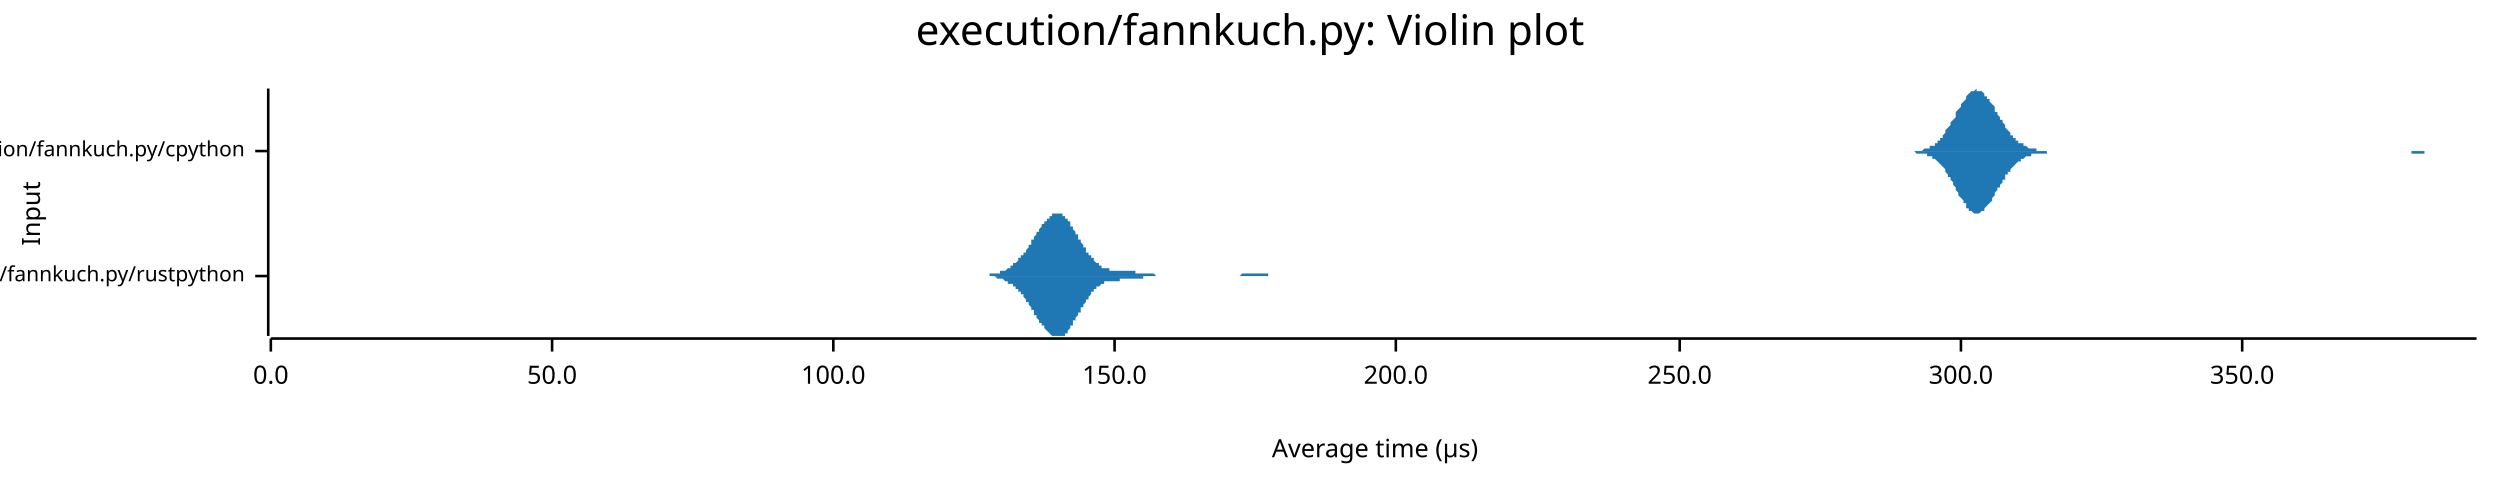
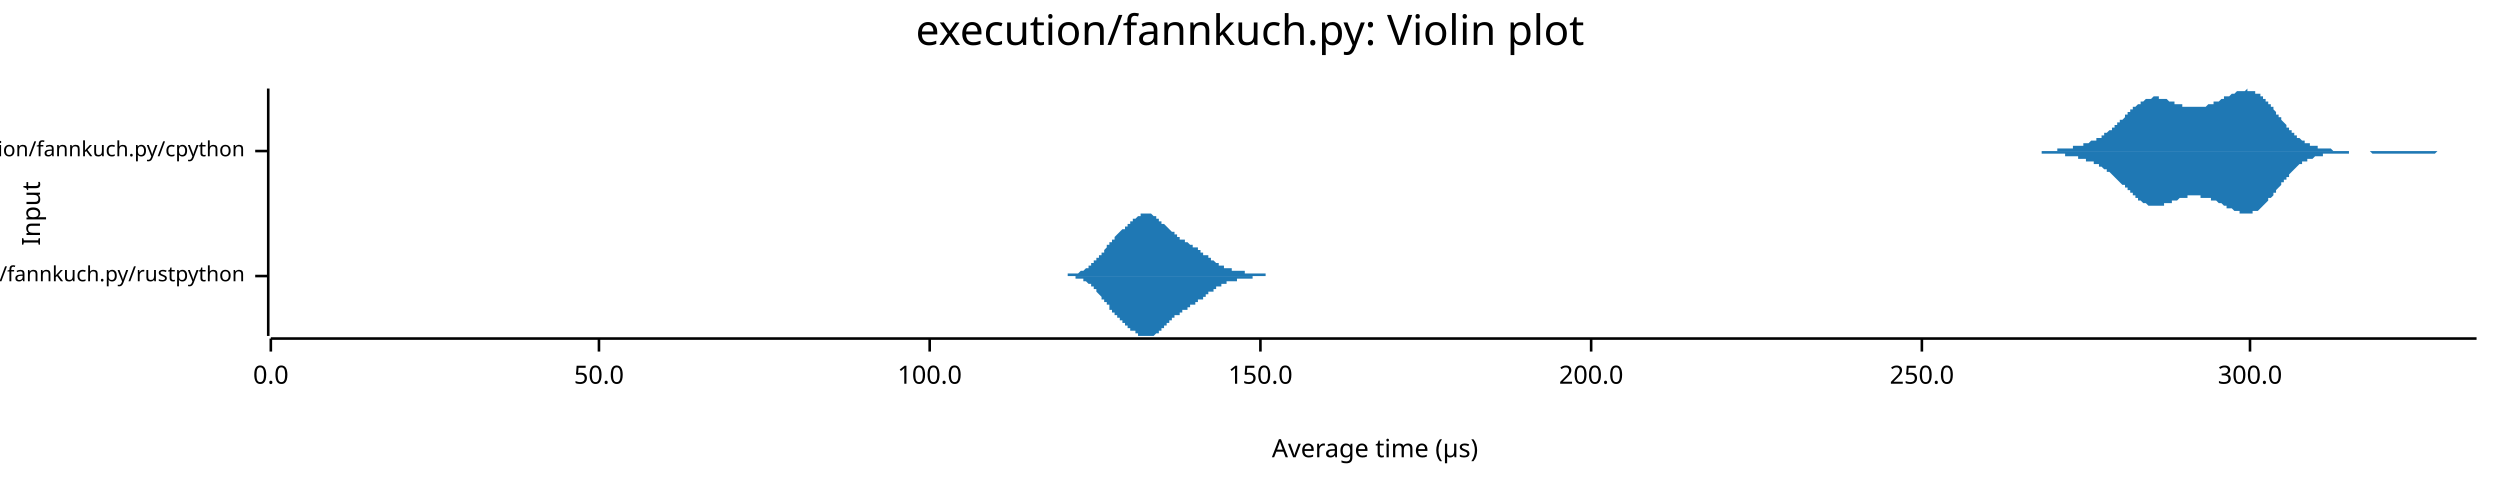
<svg xmlns="http://www.w3.org/2000/svg" width="960" height="186" viewBox="0 0 960 186">
  <text x="480" y="5" dy="0.76em" text-anchor="middle" font-family="sans-serif" font-size="16.129" opacity="1" fill="#000000">
execution/fannkuch.py: Violin plot
</text>
  <text x="8" y="82" dy="0.76em" text-anchor="middle" font-family="sans-serif" font-size="9.677" opacity="1" fill="#000000" transform="rotate(270, 8, 82)">
Input
</text>
  <text x="528" y="178" dy="-0.5ex" text-anchor="middle" font-family="sans-serif" font-size="9.677" opacity="1" fill="#000000">
Average time (µs)
</text>
  <polyline fill="none" opacity="1" stroke="#000000" stroke-width="1" points="103,34 103,129 " />
  <text x="94" y="106" dy="0.5ex" text-anchor="end" font-family="sans-serif" font-size="8.065" opacity="1" fill="#000000">
execution/fannkuch.py/rustpython
</text>
  <polyline fill="none" opacity="1" stroke="#000000" stroke-width="1" points="98,106 103,106 " />
  <text x="94" y="58" dy="0.5ex" text-anchor="end" font-family="sans-serif" font-size="8.065" opacity="1" fill="#000000">
execution/fannkuch.py/cpython
</text>
  <polyline fill="none" opacity="1" stroke="#000000" stroke-width="1" points="98,58 103,58 " />
  <polyline fill="none" opacity="1" stroke="#000000" stroke-width="1" points="104,130 951,130 " />
  <text x="104" y="140" dy="0.76em" text-anchor="middle" font-family="sans-serif" font-size="9.677" opacity="1" fill="#000000">
0.0
</text>
  <polyline fill="none" opacity="1" stroke="#000000" stroke-width="1" points="104,130 104,135 " />
-   <text x="212" y="140" dy="0.76em" text-anchor="middle" font-family="sans-serif" font-size="9.677" opacity="1" fill="#000000">
+   <text x="230" y="140" dy="0.76em" text-anchor="middle" font-family="sans-serif" font-size="9.677" opacity="1" fill="#000000">
50.0
</text>
-   <polyline fill="none" opacity="1" stroke="#000000" stroke-width="1" points="212,130 212,135 " />
-   <text x="320" y="140" dy="0.76em" text-anchor="middle" font-family="sans-serif" font-size="9.677" opacity="1" fill="#000000">
+   <polyline fill="none" opacity="1" stroke="#000000" stroke-width="1" points="230,130 230,135 " />
+   <text x="357" y="140" dy="0.76em" text-anchor="middle" font-family="sans-serif" font-size="9.677" opacity="1" fill="#000000">
100.0
</text>
-   <polyline fill="none" opacity="1" stroke="#000000" stroke-width="1" points="320,130 320,135 " />
-   <text x="428" y="140" dy="0.76em" text-anchor="middle" font-family="sans-serif" font-size="9.677" opacity="1" fill="#000000">
+   <polyline fill="none" opacity="1" stroke="#000000" stroke-width="1" points="357,130 357,135 " />
+   <text x="484" y="140" dy="0.76em" text-anchor="middle" font-family="sans-serif" font-size="9.677" opacity="1" fill="#000000">
150.0
</text>
-   <polyline fill="none" opacity="1" stroke="#000000" stroke-width="1" points="428,130 428,135 " />
-   <text x="536" y="140" dy="0.76em" text-anchor="middle" font-family="sans-serif" font-size="9.677" opacity="1" fill="#000000">
+   <polyline fill="none" opacity="1" stroke="#000000" stroke-width="1" points="484,130 484,135 " />
+   <text x="611" y="140" dy="0.76em" text-anchor="middle" font-family="sans-serif" font-size="9.677" opacity="1" fill="#000000">
200.0
</text>
-   <polyline fill="none" opacity="1" stroke="#000000" stroke-width="1" points="536,130 536,135 " />
-   <text x="645" y="140" dy="0.76em" text-anchor="middle" font-family="sans-serif" font-size="9.677" opacity="1" fill="#000000">
+   <polyline fill="none" opacity="1" stroke="#000000" stroke-width="1" points="611,130 611,135 " />
+   <text x="738" y="140" dy="0.76em" text-anchor="middle" font-family="sans-serif" font-size="9.677" opacity="1" fill="#000000">
250.0
</text>
-   <polyline fill="none" opacity="1" stroke="#000000" stroke-width="1" points="645,130 645,135 " />
-   <text x="753" y="140" dy="0.76em" text-anchor="middle" font-family="sans-serif" font-size="9.677" opacity="1" fill="#000000">
+   <polyline fill="none" opacity="1" stroke="#000000" stroke-width="1" points="738,130 738,135 " />
+   <text x="864" y="140" dy="0.76em" text-anchor="middle" font-family="sans-serif" font-size="9.677" opacity="1" fill="#000000">
300.0
</text>
-   <polyline fill="none" opacity="1" stroke="#000000" stroke-width="1" points="753,130 753,135 " />
-   <text x="861" y="140" dy="0.76em" text-anchor="middle" font-family="sans-serif" font-size="9.677" opacity="1" fill="#000000">
- 350.0
- </text>
-   <polyline fill="none" opacity="1" stroke="#000000" stroke-width="1" points="861,130 861,135 " />
-   <polygon opacity="1" fill="#1F78B4" points="374,106 374,106 374,106 374,106 375,106 375,106 375,106 375,106 376,106 376,106 376,106 376,106 377,106 377,106 377,106 377,106 378,106 378,106 378,106 378,106 379,106 379,106 379,106 379,106 380,106 380,105 380,105 380,105 381,105 381,105 381,105 381,105 381,105 382,105 382,105 382,105 382,105 383,105 383,105 383,105 383,105 384,105 384,105 384,105 384,104 385,104 385,104 385,104 385,104 386,104 386,104 386,104 386,104 387,103 387,103 387,103 387,103 388,103 388,103 388,102 388,102 389,102 389,102 389,102 389,101 390,101 390,101 390,101 390,101 391,100 391,100 391,100 391,99 392,99 392,99 392,99 392,98 393,98 393,98 393,97 393,97 394,97 394,96 394,96 394,96 395,95 395,95 395,95 395,94 396,94 396,94 396,93 396,93 396,92 397,92 397,92 397,91 397,91 398,90 398,90 398,90 398,89 399,89 399,89 399,88 399,88 400,87 400,87 400,87 400,86 401,86 401,86 401,85 401,85 402,85 402,85 402,84 402,84 403,84 403,84 403,83 403,83 404,83 404,83 404,83 404,82 405,82 405,82 405,82 405,82 406,82 406,82 406,82 406,82 407,82 407,82 407,82 407,82 408,82 408,82 408,83 408,83 409,83 409,83 409,83 409,84 410,84 410,84 410,84 410,85 411,85 411,85 411,86 411,86 411,87 412,87 412,87 412,88 412,88 413,89 413,89 413,89 413,90 414,90 414,91 414,91 414,92 415,92 415,92 415,93 415,93 416,94 416,94 416,95 416,95 417,95 417,96 417,96 417,97 418,97 418,97 418,98 418,98 419,98 419,99 419,99 419,99 420,99 420,100 420,100 420,100 421,101 421,101 421,101 421,101 422,101 422,102 422,102 422,102 423,102 423,102 423,102 423,103 424,103 424,103 424,103 424,103 425,103 425,103 425,103 425,103 426,103 426,104 426,104 426,104 426,104 427,104 427,104 427,104 427,104 428,104 428,104 428,104 428,104 429,104 429,104 429,104 429,104 430,104 430,104 430,104 430,104 431,104 431,104 431,104 431,104 432,104 432,104 432,104 432,104 433,104 433,104 433,104 433,104 434,104 434,104 434,104 434,104 435,104 435,104 435,104 435,104 436,104 436,105 436,105 436,105 437,105 437,105 437,105 437,105 438,105 438,105 438,105 438,105 439,105 439,105 439,105 439,105 440,105 440,105 440,105 440,105 441,105 441,105 441,105 441,105 441,105 442,105 442,105 442,105 442,105 443,105 443,105 443,105 443,105 444,106 444,106 444,106 444,106 445,106 445,106 445,106 445,106 446,106 446,106 446,106 446,106 447,106 447,106 447,106 447,106 448,106 448,106 448,106 448,106 449,106 449,106 449,106 449,106 450,106 450,106 450,106 450,106 451,106 451,106 451,106 451,106 452,106 452,106 452,106 452,106 453,106 453,106 453,106 453,106 454,106 454,106 454,106 454,106 455,106 455,106 455,106 455,106 455,106 456,106 456,106 456,106 456,106 457,106 457,106 457,106 457,106 458,106 458,106 458,106 458,106 459,106 459,106 459,106 459,106 460,106 460,106 460,106 460,106 461,106 461,106 461,106 461,106 462,106 462,106 462,106 462,106 463,106 463,106 463,106 463,106 464,106 464,106 464,106 464,106 465,106 465,106 465,106 465,106 466,106 466,106 466,106 466,106 467,106 467,106 467,106 467,106 468,106 468,106 468,106 468,106 469,106 469,106 469,106 469,106 470,106 470,106 470,106 470,106 470,106 471,106 471,106 471,106 471,106 472,106 472,106 472,106 472,106 473,106 473,106 473,106 473,106 474,106 474,106 474,106 474,106 475,106 475,106 475,106 475,106 476,106 476,106 476,106 476,106 477,105 477,105 477,105 477,105 478,105 478,105 478,105 478,105 479,105 479,105 479,105 479,105 480,105 480,105 480,105 480,105 481,105 481,105 481,105 481,105 482,105 482,105 482,105 482,105 483,105 483,105 483,105 483,105 484,105 484,105 484,105 484,105 485,105 485,105 485,105 485,105 485,105 486,105 486,105 486,105 486,105 487,105 487,106 487,106 487,106 488,106 488,106 488,106 488,106 489,106 489,106 489,106 489,106 490,106 490,106 490,106 490,106 491,106 491,106 491,106 491,106 492,106 492,106 492,106 492,106 493,106 493,106 493,106 493,106 494,106 494,106 494,106 494,106 495,106 495,106 495,106 495,106 496,106 496,106 496,106 496,106 496,106 374,106 " />
-   <polygon opacity="1" fill="#1F78B4" points="374,106 374,106 374,106 374,106 375,106 375,106 375,106 375,106 376,106 376,106 376,106 376,106 377,106 377,106 377,106 377,106 378,106 378,106 378,106 378,106 379,106 379,106 379,106 379,106 380,106 380,106 380,106 380,106 381,106 381,106 381,106 381,106 381,106 382,106 382,106 382,106 382,106 383,107 383,107 383,107 383,107 384,107 384,107 384,107 384,107 385,107 385,107 385,107 385,107 386,108 386,108 386,108 386,108 387,108 387,108 387,108 387,109 388,109 388,109 388,109 388,109 389,109 389,110 389,110 389,110 390,110 390,111 390,111 390,111 391,111 391,111 391,112 391,112 392,112 392,113 392,113 392,113 393,113 393,114 393,114 393,114 394,115 394,115 394,115 394,116 395,116 395,116 395,117 395,117 396,118 396,118 396,118 396,119 396,119 397,119 397,120 397,120 397,121 398,121 398,121 398,122 398,122 399,123 399,123 399,123 399,124 400,124 400,124 400,125 400,125 401,125 401,126 401,126 401,126 402,127 402,127 402,127 402,127 403,128 403,128 403,128 403,128 404,129 404,129 404,129 404,129 405,129 405,129 405,129 405,129 406,129 406,129 406,129 406,129 407,129 407,129 407,129 407,129 408,129 408,129 408,129 408,129 409,129 409,128 409,128 409,128 410,128 410,127 410,127 410,127 411,126 411,126 411,126 411,125 411,125 412,125 412,124 412,124 412,123 413,123 413,123 413,122 413,122 414,121 414,121 414,120 414,120 415,120 415,119 415,119 415,118 416,118 416,117 416,117 416,117 417,116 417,116 417,115 417,115 418,115 418,114 418,114 418,114 419,113 419,113 419,113 419,112 420,112 420,112 420,111 420,111 421,111 421,111 421,111 421,110 422,110 422,110 422,110 422,110 423,109 423,109 423,109 423,109 424,109 424,109 424,109 424,108 425,108 425,108 425,108 425,108 426,108 426,108 426,108 426,108 426,108 427,108 427,108 427,108 427,108 428,108 428,108 428,108 428,108 429,108 429,108 429,108 429,108 430,108 430,108 430,107 430,107 431,107 431,107 431,107 431,107 432,107 432,107 432,107 432,107 433,107 433,107 433,107 433,107 434,107 434,107 434,107 434,107 435,107 435,107 435,107 435,107 436,107 436,107 436,107 436,107 437,107 437,107 437,107 437,107 438,107 438,107 438,107 438,107 439,107 439,107 439,107 439,106 440,106 440,106 440,106 440,106 441,106 441,106 441,106 441,106 441,106 442,106 442,106 442,106 442,106 443,106 443,106 443,106 443,106 444,106 444,106 444,106 444,106 445,106 445,106 445,106 445,106 446,106 446,106 446,106 446,106 447,106 447,106 447,106 447,106 448,106 448,106 448,106 448,106 449,106 449,106 449,106 449,106 450,106 450,106 450,106 450,106 451,106 451,106 451,106 451,106 452,106 452,106 452,106 452,106 453,106 453,106 453,106 453,106 454,106 454,106 454,106 454,106 455,106 455,106 455,106 455,106 455,106 456,106 456,106 456,106 456,106 457,106 457,106 457,106 457,106 458,106 458,106 458,106 458,106 459,106 459,106 459,106 459,106 460,106 460,106 460,106 460,106 461,106 461,106 461,106 461,106 462,106 462,106 462,106 462,106 463,106 463,106 463,106 463,106 464,106 464,106 464,106 464,106 465,106 465,106 465,106 465,106 466,106 466,106 466,106 466,106 467,106 467,106 467,106 467,106 468,106 468,106 468,106 468,106 469,106 469,106 469,106 469,106 470,106 470,106 470,106 470,106 470,106 471,106 471,106 471,106 471,106 472,106 472,106 472,106 472,106 473,106 473,106 473,106 473,106 474,106 474,106 474,106 474,106 475,106 475,106 475,106 475,106 476,106 476,106 476,106 476,106 477,106 477,106 477,106 477,106 478,106 478,106 478,106 478,106 479,106 479,106 479,106 479,106 480,106 480,106 480,106 480,106 481,106 481,106 481,106 481,106 482,106 482,106 482,106 482,106 483,106 483,106 483,106 483,106 484,106 484,106 484,106 484,106 485,106 485,106 485,106 485,106 485,106 486,106 486,106 486,106 486,106 487,106 487,106 487,106 487,106 488,106 488,106 488,106 488,106 489,106 489,106 489,106 489,106 490,106 490,106 490,106 490,106 491,106 491,106 491,106 491,106 492,106 492,106 492,106 492,106 493,106 493,106 493,106 493,106 494,106 494,106 494,106 494,106 495,106 495,106 495,106 495,106 496,106 496,106 496,106 496,106 496,106 374,106 " />
-   <polygon opacity="1" fill="#1F78B4" points="731,58 731,58 732,58 732,58 733,58 733,58 733,58 734,58 734,58 735,58 735,58 736,58 736,58 736,58 737,58 737,58 738,58 738,58 739,57 739,57 740,57 740,57 740,57 741,57 741,56 742,56 742,56 743,56 743,55 744,55 744,54 744,54 745,54 745,53 746,53 746,52 747,51 747,51 747,50 748,49 748,49 749,48 749,47 750,46 750,46 751,45 751,44 751,43 752,42 752,42 753,41 753,40 754,39 754,39 755,38 755,37 755,37 756,36 756,36 757,35 757,35 758,35 758,35 758,35 759,34 759,35 760,35 760,35 761,35 761,35 762,36 762,36 762,37 763,37 763,38 764,38 764,39 765,40 765,40 766,41 766,42 766,43 767,43 767,44 768,45 768,46 769,46 769,47 770,48 770,48 770,49 771,50 771,50 772,51 772,52 773,52 773,53 773,53 774,53 774,54 775,54 775,55 776,55 776,55 777,55 777,56 777,56 778,56 778,56 779,57 779,57 780,57 780,57 781,57 781,57 781,57 782,57 782,58 783,58 783,58 784,58 784,58 784,58 785,58 785,58 786,58 786,58 787,58 787,58 788,58 788,58 788,58 789,58 789,58 790,58 790,58 791,58 791,58 792,58 792,58 792,58 793,58 793,58 794,58 794,58 795,58 795,58 795,58 796,58 796,58 797,58 797,58 798,58 798,58 799,58 799,58 799,58 800,58 800,58 801,58 801,58 802,58 802,58 803,58 803,58 803,58 804,58 804,58 805,58 805,58 806,58 806,58 806,58 807,58 807,58 808,58 808,58 809,58 809,58 810,58 810,58 810,58 811,58 811,58 812,58 812,58 813,58 813,58 814,58 814,58 814,58 815,58 815,58 816,58 816,58 817,58 817,58 818,58 818,58 818,58 819,58 819,58 820,58 820,58 821,58 821,58 821,58 822,58 822,58 823,58 823,58 824,58 824,58 825,58 825,58 825,58 826,58 826,58 827,58 827,58 828,58 828,58 829,58 829,58 829,58 830,58 830,58 831,58 831,58 832,58 832,58 832,58 833,58 833,58 834,58 834,58 835,58 835,58 836,58 836,58 836,58 837,58 837,58 838,58 838,58 839,58 839,58 840,58 840,58 840,58 841,58 841,58 842,58 842,58 843,58 843,58 843,58 844,58 844,58 845,58 845,58 846,58 846,58 847,58 847,58 847,58 848,58 848,58 849,58 849,58 850,58 850,58 851,58 851,58 851,58 852,58 852,58 853,58 853,58 854,58 854,58 854,58 855,58 855,58 856,58 856,58 857,58 857,58 858,58 858,58 858,58 859,58 859,58 860,58 860,58 861,58 861,58 862,58 862,58 862,58 863,58 863,58 864,58 864,58 865,58 865,58 866,58 866,58 866,58 867,58 867,58 868,58 868,58 869,58 869,58 869,58 870,58 870,58 871,58 871,58 872,58 872,58 873,58 873,58 873,58 874,58 874,58 875,58 875,58 876,58 876,58 877,58 877,58 877,58 878,58 878,58 879,58 879,58 880,58 880,58 880,58 881,58 881,58 882,58 882,58 883,58 883,58 884,58 884,58 884,58 885,58 885,58 886,58 886,58 887,58 887,58 888,58 888,58 888,58 889,58 889,58 890,58 890,58 891,58 891,58 891,58 892,58 892,58 893,58 893,58 894,58 894,58 895,58 895,58 895,58 896,58 896,58 897,58 897,58 898,58 898,58 899,58 899,58 899,58 900,58 900,58 901,58 901,58 902,58 902,58 902,58 903,58 903,58 904,58 904,58 905,58 905,58 906,58 906,58 906,58 907,58 907,58 908,58 908,58 909,58 909,58 910,58 910,58 910,58 911,58 911,58 912,58 912,58 913,58 913,58 914,58 914,58 914,58 915,58 915,58 916,58 916,58 917,58 917,58 917,58 918,58 918,58 919,58 919,58 920,58 920,58 921,58 921,58 921,58 922,58 922,58 923,58 923,58 924,58 924,58 925,58 925,58 925,58 926,58 926,58 927,58 927,58 928,58 928,58 928,58 929,58 929,58 930,58 930,58 931,58 931,58 932,58 932,58 932,58 933,58 933,58 934,58 934,58 935,58 935,58 936,58 936,58 936,58 937,58 937,58 938,58 938,58 939,58 939,58 939,58 940,58 940,58 941,58 941,58 942,58 942,58 943,58 943,58 943,58 944,58 944,58 945,58 945,58 946,58 946,58 947,58 947,58 947,58 948,58 948,58 949,58 949,58 950,58 950,58 951,58 951,58 731,58 " />
-   <polygon opacity="1" fill="#1F78B4" points="731,58 731,58 732,58 732,58 733,58 733,58 733,58 734,58 734,58 735,58 735,58 736,59 736,59 736,59 737,59 737,59 738,59 738,59 739,59 739,59 740,59 740,59 740,60 741,60 741,60 742,60 742,61 743,61 743,61 744,62 744,62 744,62 745,63 745,63 746,64 746,64 747,65 747,66 747,66 748,67 748,68 749,68 749,69 750,70 750,71 751,72 751,72 751,73 752,74 752,75 753,76 753,76 754,77 754,78 755,78 755,79 755,80 756,80 756,81 757,81 757,81 758,82 758,82 758,82 759,82 759,82 760,82 760,82 761,81 761,81 762,81 762,80 762,80 763,79 763,79 764,78 764,78 765,77 765,76 766,75 766,75 766,74 767,73 767,72 768,72 768,71 769,70 769,69 770,69 770,68 770,67 771,67 771,66 772,66 772,65 773,64 773,64 773,64 774,63 774,63 775,62 775,62 776,62 776,61 777,61 777,61 777,61 778,60 778,60 779,60 779,60 780,60 780,59 781,59 781,59 781,59 782,59 782,59 783,59 783,59 784,59 784,59 784,59 785,59 785,59 786,59 786,58 787,58 787,58 788,58 788,58 788,58 789,58 789,58 790,58 790,58 791,58 791,58 792,58 792,58 792,58 793,58 793,58 794,58 794,58 795,58 795,58 795,58 796,58 796,58 797,58 797,58 798,58 798,58 799,58 799,58 799,58 800,58 800,58 801,58 801,58 802,58 802,58 803,58 803,58 803,58 804,58 804,58 805,58 805,58 806,58 806,58 806,58 807,58 807,58 808,58 808,58 809,58 809,58 810,58 810,58 810,58 811,58 811,58 812,58 812,58 813,58 813,58 814,58 814,58 814,58 815,58 815,58 816,58 816,58 817,58 817,58 818,58 818,58 818,58 819,58 819,58 820,58 820,58 821,58 821,58 821,58 822,58 822,58 823,58 823,58 824,58 824,58 825,58 825,58 825,58 826,58 826,58 827,58 827,58 828,58 828,58 829,58 829,58 829,58 830,58 830,58 831,58 831,58 832,58 832,58 832,58 833,58 833,58 834,58 834,58 835,58 835,58 836,58 836,58 836,58 837,58 837,58 838,58 838,58 839,58 839,58 840,58 840,58 840,58 841,58 841,58 842,58 842,58 843,58 843,58 843,58 844,58 844,58 845,58 845,58 846,58 846,58 847,58 847,58 847,58 848,58 848,58 849,58 849,58 850,58 850,58 851,58 851,58 851,58 852,58 852,58 853,58 853,58 854,58 854,58 854,58 855,58 855,58 856,58 856,58 857,58 857,58 858,58 858,58 858,58 859,58 859,58 860,58 860,58 861,58 861,58 862,58 862,58 862,58 863,58 863,58 864,58 864,58 865,58 865,58 866,58 866,58 866,58 867,58 867,58 868,58 868,58 869,58 869,58 869,58 870,58 870,58 871,58 871,58 872,58 872,58 873,58 873,58 873,58 874,58 874,58 875,58 875,58 876,58 876,58 877,58 877,58 877,58 878,58 878,58 879,58 879,58 880,58 880,58 880,58 881,58 881,58 882,58 882,58 883,58 883,58 884,58 884,58 884,58 885,58 885,58 886,58 886,58 887,58 887,58 888,58 888,58 888,58 889,58 889,58 890,58 890,58 891,58 891,58 891,58 892,58 892,58 893,58 893,58 894,58 894,58 895,58 895,58 895,58 896,58 896,58 897,58 897,58 898,58 898,58 899,58 899,58 899,58 900,58 900,58 901,58 901,58 902,58 902,58 902,58 903,58 903,58 904,58 904,58 905,58 905,58 906,58 906,58 906,58 907,58 907,58 908,58 908,58 909,58 909,58 910,58 910,58 910,58 911,58 911,58 912,58 912,58 913,58 913,58 914,58 914,58 914,58 915,58 915,58 916,58 916,58 917,58 917,58 917,58 918,58 918,58 919,58 919,58 920,58 920,58 921,58 921,58 921,58 922,58 922,58 923,58 923,58 924,58 924,58 925,58 925,58 925,58 926,58 926,59 927,59 927,59 928,59 928,59 928,59 929,59 929,59 930,59 930,59 931,59 931,58 932,58 932,58 932,58 933,58 933,58 934,58 934,58 935,58 935,58 936,58 936,58 936,58 937,58 937,58 938,58 938,58 939,58 939,58 939,58 940,58 940,58 941,58 941,58 942,58 942,58 943,58 943,58 943,58 944,58 944,58 945,58 945,58 946,58 946,58 947,58 947,58 947,58 948,58 948,58 949,58 949,58 950,58 950,58 951,58 951,58 731,58 " />
+   <polyline fill="none" opacity="1" stroke="#000000" stroke-width="1" points="864,130 864,135 " />
+   <polygon opacity="1" fill="#1F78B4" points="404,106 404,106 404,106 405,106 405,106 405,106 405,106 405,106 405,106 406,106 406,106 406,106 406,106 406,106 407,106 407,106 407,106 407,106 407,106 407,106 408,106 408,106 408,106 408,106 408,106 409,106 409,106 409,106 409,106 409,106 409,106 410,106 410,106 410,106 410,106 410,105 411,105 411,105 411,105 411,105 411,105 411,105 412,105 412,105 412,105 412,105 412,105 412,105 413,105 413,105 413,105 413,105 413,105 414,105 414,105 414,105 414,105 414,105 414,105 415,104 415,104 415,104 415,104 415,104 416,104 416,104 416,104 416,104 416,104 416,104 417,103 417,103 417,103 417,103 417,103 418,103 418,103 418,103 418,102 418,102 418,102 419,102 419,102 419,102 419,102 419,101 419,101 420,101 420,101 420,101 420,101 420,100 421,100 421,100 421,100 421,100 421,99 421,99 422,99 422,99 422,99 422,98 422,98 423,98 423,98 423,97 423,97 423,97 423,97 424,97 424,96 424,96 424,96 424,96 425,95 425,95 425,95 425,95 425,95 425,94 426,94 426,94 426,94 426,93 426,93 426,93 427,93 427,93 427,92 427,92 427,92 428,92 428,91 428,91 428,91 428,91 428,91 429,90 429,90 429,90 429,90 429,90 430,89 430,89 430,89 430,89 430,89 430,89 431,88 431,88 431,88 431,88 431,88 432,88 432,87 432,87 432,87 432,87 432,87 433,87 433,86 433,86 433,86 433,86 433,86 434,86 434,85 434,85 434,85 434,85 435,85 435,85 435,85 435,84 435,84 435,84 436,84 436,84 436,84 436,84 436,84 437,83 437,83 437,83 437,83 437,83 437,83 438,83 438,83 438,83 438,82 438,82 439,82 439,82 439,82 439,82 439,82 439,82 440,82 440,82 440,82 440,82 440,82 440,82 441,82 441,82 441,82 441,82 441,82 442,82 442,82 442,82 442,82 442,82 442,82 443,83 443,83 443,83 443,83 443,83 444,83 444,83 444,83 444,83 444,84 444,84 445,84 445,84 445,84 445,84 445,85 446,85 446,85 446,85 446,85 446,85 446,86 447,86 447,86 447,86 447,86 447,86 448,87 448,87 448,87 448,87 448,87 448,87 449,88 449,88 449,88 449,88 449,88 449,88 450,89 450,89 450,89 450,89 450,89 451,89 451,90 451,90 451,90 451,90 451,90 452,90 452,90 452,90 452,91 452,91 453,91 453,91 453,91 453,91 453,91 453,92 454,92 454,92 454,92 454,92 454,92 455,92 455,92 455,92 455,93 455,93 455,93 456,93 456,93 456,93 456,93 456,93 456,93 457,94 457,94 457,94 457,94 457,94 458,94 458,94 458,94 458,95 458,95 458,95 459,95 459,95 459,95 459,95 459,95 460,95 460,96 460,96 460,96 460,96 460,96 461,96 461,96 461,97 461,97 461,97 462,97 462,97 462,97 462,97 462,97 462,98 463,98 463,98 463,98 463,98 463,98 463,98 464,98 464,99 464,99 464,99 464,99 465,99 465,99 465,99 465,100 465,100 465,100 466,100 466,100 466,100 466,100 466,100 467,101 467,101 467,101 467,101 467,101 467,101 468,101 468,101 468,101 468,102 468,102 469,102 469,102 469,102 469,102 469,102 469,102 470,102 470,102 470,103 470,103 470,103 470,103 471,103 471,103 471,103 471,103 471,103 472,103 472,103 472,103 472,103 472,103 472,103 473,103 473,104 473,104 473,104 473,104 474,104 474,104 474,104 474,104 474,104 474,104 475,104 475,104 475,104 475,104 475,104 476,104 476,104 476,104 476,104 476,104 476,104 477,104 477,104 477,104 477,104 477,104 477,104 478,104 478,104 478,105 478,105 478,105 479,105 479,105 479,105 479,105 479,105 479,105 480,105 480,105 480,105 480,105 480,105 481,105 481,105 481,105 481,105 481,105 481,105 482,105 482,105 482,105 482,105 482,105 483,105 483,105 483,105 483,105 483,105 483,105 484,105 484,105 484,105 484,105 484,105 484,105 485,105 485,105 485,105 485,105 485,105 486,105 486,105 486,106 486,106 486,106 486,106 487,106 487,106 487,106 487,106 487,106 488,106 488,106 488,106 488,106 488,106 488,106 489,106 489,106 489,106 489,106 489,106 490,106 490,106 490,106 490,106 490,106 490,106 491,106 491,106 491,106 491,106 491,106 492,106 492,106 492,106 492,106 492,106 492,106 493,106 493,106 493,106 493,106 493,106 493,106 494,106 494,106 404,106 " />
+   <polygon opacity="1" fill="#1F78B4" points="404,106 404,106 404,106 405,106 405,106 405,106 405,106 405,106 405,106 406,106 406,106 406,106 406,106 406,106 407,106 407,106 407,106 407,106 407,106 407,106 408,106 408,106 408,106 408,106 408,106 409,106 409,106 409,106 409,106 409,106 409,106 410,106 410,106 410,106 410,106 410,106 411,106 411,106 411,106 411,106 411,106 411,106 412,106 412,106 412,106 412,106 412,106 412,106 413,106 413,106 413,106 413,107 413,107 414,107 414,107 414,107 414,107 414,107 414,107 415,107 415,107 415,107 415,107 415,107 416,107 416,108 416,108 416,108 416,108 416,108 417,108 417,108 417,108 417,108 417,108 418,109 418,109 418,109 418,109 418,109 418,109 419,109 419,110 419,110 419,110 419,110 419,110 420,110 420,111 420,111 420,111 420,111 421,111 421,112 421,112 421,112 421,112 421,112 422,113 422,113 422,113 422,113 422,113 423,114 423,114 423,114 423,114 423,114 423,115 424,115 424,115 424,115 424,116 424,116 425,116 425,116 425,117 425,117 425,117 425,117 426,117 426,118 426,118 426,118 426,118 426,119 427,119 427,119 427,119 427,119 427,120 428,120 428,120 428,120 428,120 428,121 428,121 429,121 429,121 429,121 429,122 429,122 430,122 430,122 430,122 430,123 430,123 430,123 431,123 431,123 431,123 431,124 431,124 432,124 432,124 432,124 432,124 432,125 432,125 433,125 433,125 433,125 433,125 433,126 433,126 434,126 434,126 434,126 434,126 434,127 435,127 435,127 435,127 435,127 435,127 435,127 436,127 436,128 436,128 436,128 436,128 437,128 437,128 437,128 437,128 437,129 437,129 438,129 438,129 438,129 438,129 438,129 439,129 439,129 439,129 439,129 439,129 439,129 440,129 440,129 440,129 440,129 440,129 440,129 441,129 441,129 441,129 441,129 441,129 442,129 442,129 442,129 442,129 442,129 442,129 443,129 443,129 443,129 443,129 443,129 444,128 444,128 444,128 444,128 444,128 444,128 445,128 445,127 445,127 445,127 445,127 446,127 446,127 446,127 446,126 446,126 446,126 447,126 447,126 447,125 447,125 447,125 448,125 448,125 448,125 448,124 448,124 448,124 449,124 449,124 449,124 449,123 449,123 449,123 450,123 450,123 450,123 450,122 450,122 451,122 451,122 451,122 451,122 451,122 451,121 452,121 452,121 452,121 452,121 452,121 453,121 453,120 453,120 453,120 453,120 453,120 454,120 454,120 454,120 454,120 454,119 455,119 455,119 455,119 455,119 455,119 455,119 456,119 456,118 456,118 456,118 456,118 456,118 457,118 457,118 457,118 457,118 457,117 458,117 458,117 458,117 458,117 458,117 458,117 459,117 459,116 459,116 459,116 459,116 460,116 460,116 460,116 460,116 460,116 460,115 461,115 461,115 461,115 461,115 461,115 462,115 462,114 462,114 462,114 462,114 462,114 463,114 463,114 463,114 463,113 463,113 463,113 464,113 464,113 464,113 464,113 464,112 465,112 465,112 465,112 465,112 465,112 465,112 466,112 466,111 466,111 466,111 466,111 467,111 467,111 467,111 467,111 467,110 467,110 468,110 468,110 468,110 468,110 468,110 469,110 469,110 469,110 469,109 469,109 469,109 470,109 470,109 470,109 470,109 470,109 470,109 471,109 471,109 471,109 471,108 471,108 472,108 472,108 472,108 472,108 472,108 472,108 473,108 473,108 473,108 473,108 473,108 474,108 474,108 474,108 474,108 474,108 474,108 475,108 475,108 475,107 475,107 475,107 476,107 476,107 476,107 476,107 476,107 476,107 477,107 477,107 477,107 477,107 477,107 477,107 478,107 478,107 478,107 478,107 478,107 479,107 479,107 479,107 479,107 479,107 479,107 480,107 480,107 480,107 480,107 480,107 481,107 481,107 481,107 481,107 481,107 481,106 482,106 482,106 482,106 482,106 482,106 483,106 483,106 483,106 483,106 483,106 483,106 484,106 484,106 484,106 484,106 484,106 484,106 485,106 485,106 485,106 485,106 485,106 486,106 486,106 486,106 486,106 486,106 486,106 487,106 487,106 487,106 487,106 487,106 488,106 488,106 488,106 488,106 488,106 488,106 489,106 489,106 489,106 489,106 489,106 490,106 490,106 490,106 490,106 490,106 490,106 491,106 491,106 491,106 491,106 491,106 492,106 492,106 492,106 492,106 492,106 492,106 493,106 493,106 493,106 493,106 493,106 493,106 494,106 494,106 404,106 " />
+   <polygon opacity="1" fill="#1F78B4" points="773,58 773,58 774,58 774,58 774,58 775,58 775,58 775,58 776,58 776,58 776,58 777,58 777,58 777,58 778,58 778,58 779,58 779,58 779,58 780,58 780,58 780,58 781,58 781,58 781,58 782,58 782,58 782,58 783,58 783,58 784,58 784,58 784,58 785,58 785,58 785,58 786,58 786,58 786,58 787,58 787,58 787,58 788,58 788,58 788,58 789,58 789,58 790,58 790,57 790,57 791,57 791,57 791,57 792,57 792,57 792,57 793,57 793,57 793,57 794,57 794,57 795,57 795,57 795,57 796,57 796,56 796,56 797,56 797,56 797,56 798,56 798,56 798,56 799,56 799,56 800,56 800,55 800,55 801,55 801,55 801,55 802,55 802,55 802,55 803,54 803,54 803,54 804,54 804,54 805,54 805,54 805,53 806,53 806,53 806,53 807,53 807,52 807,52 808,52 808,52 808,51 809,51 809,51 809,51 810,50 810,50 811,50 811,50 811,49 812,49 812,49 812,48 813,48 813,48 813,47 814,47 814,47 814,46 815,46 815,46 816,45 816,45 816,44 817,44 817,44 817,43 818,43 818,43 818,42 819,42 819,42 819,41 820,41 820,41 821,40 821,40 821,40 822,40 822,39 822,39 823,39 823,39 823,39 824,38 824,38 824,38 825,38 825,38 826,38 826,38 826,38 827,37 827,37 827,37 828,37 828,37 828,37 829,37 829,38 829,38 830,38 830,38 831,38 831,38 831,38 832,38 832,38 832,38 833,39 833,39 833,39 834,39 834,39 834,39 835,39 835,39 835,40 836,40 836,40 837,40 837,40 837,40 838,40 838,40 838,41 839,41 839,41 839,41 840,41 840,41 840,41 841,41 841,41 842,41 842,41 842,41 843,41 843,41 843,41 844,41 844,41 844,41 845,41 845,41 845,41 846,41 846,41 847,41 847,41 847,41 848,40 848,40 848,40 849,40 849,40 849,40 850,40 850,40 850,39 851,39 851,39 852,39 852,39 852,39 853,38 853,38 853,38 854,38 854,38 854,37 855,37 855,37 855,37 856,37 856,37 857,36 857,36 857,36 858,36 858,36 858,36 859,35 859,35 859,35 860,35 860,35 860,35 861,35 861,35 861,35 862,35 862,35 863,34 863,34 863,35 864,35 864,35 864,35 865,35 865,35 865,35 866,35 866,35 866,36 867,36 867,36 868,36 868,36 868,37 869,37 869,37 869,38 870,38 870,38 870,39 871,39 871,40 871,40 872,40 872,41 873,41 873,42 873,42 874,43 874,43 874,44 875,44 875,45 875,45 876,45 876,46 876,46 877,47 877,47 878,48 878,48 878,49 879,49 879,49 879,50 880,50 880,50 880,51 881,51 881,52 881,52 882,52 882,52 882,53 883,53 883,53 884,54 884,54 884,54 885,54 885,54 885,55 886,55 886,55 886,55 887,55 887,56 887,56 888,56 888,56 889,56 889,56 889,56 890,56 890,56 890,57 891,57 891,57 891,57 892,57 892,57 892,57 893,57 893,57 894,57 894,57 894,57 895,57 895,57 895,57 896,58 896,58 896,58 897,58 897,58 897,58 898,58 898,58 899,58 899,58 899,58 900,58 900,58 900,58 901,58 901,58 901,58 902,58 902,58 902,58 903,58 903,58 904,58 904,58 904,58 905,58 905,58 905,58 906,58 906,58 906,58 907,58 907,58 907,58 908,58 908,58 908,58 909,58 909,58 910,58 910,58 910,58 911,58 911,58 911,58 912,58 912,58 912,58 913,58 913,58 913,58 914,58 914,58 915,58 915,58 915,58 916,58 916,58 916,58 917,58 917,58 917,58 918,58 918,58 918,58 919,58 919,58 920,58 920,58 920,58 921,58 921,58 921,58 922,58 922,58 922,58 923,58 923,58 923,58 924,58 924,58 925,58 925,58 925,58 926,58 926,58 926,58 927,58 927,58 927,58 928,58 928,58 928,58 929,58 929,58 929,58 930,58 930,58 931,58 931,58 931,58 932,58 932,58 932,58 933,58 933,58 933,58 934,58 934,58 934,58 935,58 935,58 936,58 936,58 936,58 937,58 937,58 937,58 938,58 938,58 938,58 939,58 939,58 939,58 940,58 940,58 941,58 941,58 941,58 942,58 942,58 942,58 943,58 943,58 943,58 944,58 944,58 944,58 945,58 945,58 946,58 946,58 946,58 947,58 947,58 947,58 948,58 948,58 948,58 949,58 949,58 949,58 950,58 950,58 951,58 951,58 773,58 " />
+   <polygon opacity="1" fill="#1F78B4" points="773,58 773,58 774,58 774,58 774,58 775,58 775,58 775,58 776,58 776,58 776,58 777,58 777,58 777,58 778,58 778,58 779,58 779,58 779,58 780,58 780,58 780,58 781,58 781,58 781,58 782,58 782,58 782,58 783,58 783,58 784,58 784,58 784,59 785,59 785,59 785,59 786,59 786,59 786,59 787,59 787,59 787,59 788,59 788,59 788,59 789,59 789,59 790,59 790,59 790,59 791,59 791,59 791,59 792,59 792,59 792,59 793,59 793,60 793,60 794,60 794,60 795,60 795,60 795,60 796,60 796,60 796,60 797,60 797,60 797,60 798,60 798,61 798,61 799,61 799,61 800,61 800,61 800,61 801,61 801,61 801,62 802,62 802,62 802,62 803,62 803,62 803,62 804,62 804,63 805,63 805,63 805,63 806,63 806,64 806,64 807,64 807,64 807,64 808,65 808,65 808,65 809,65 809,66 809,66 810,66 810,66 811,67 811,67 811,67 812,68 812,68 812,68 813,69 813,69 813,69 814,70 814,70 814,70 815,71 815,71 816,71 816,72 816,72 817,72 817,73 817,73 818,73 818,74 818,74 819,74 819,75 819,75 820,75 820,76 821,76 821,76 821,77 822,77 822,77 822,77 823,78 823,78 823,78 824,78 824,78 824,78 825,79 825,79 826,79 826,79 826,79 827,79 827,79 827,79 828,79 828,79 828,79 829,79 829,79 829,79 830,79 830,79 831,79 831,79 831,78 832,78 832,78 832,78 833,78 833,78 833,78 834,78 834,77 834,77 835,77 835,77 835,77 836,77 836,77 837,76 837,76 837,76 838,76 838,76 838,76 839,76 839,76 839,76 840,76 840,76 840,75 841,75 841,75 842,75 842,75 842,75 843,75 843,75 843,75 844,75 844,75 844,75 845,75 845,75 845,76 846,76 846,76 847,76 847,76 847,76 848,76 848,76 848,76 849,76 849,77 849,77 850,77 850,77 850,77 851,77 851,77 852,78 852,78 852,78 853,78 853,78 853,78 854,79 854,79 854,79 855,79 855,79 855,80 856,80 856,80 857,80 857,80 857,80 858,81 858,81 858,81 859,81 859,81 859,81 860,81 860,82 860,82 861,82 861,82 861,82 862,82 862,82 863,82 863,82 863,82 864,82 864,82 864,82 865,82 865,82 865,81 866,81 866,81 866,81 867,81 867,81 868,80 868,80 868,80 869,79 869,79 869,79 870,78 870,78 870,78 871,77 871,77 871,76 872,76 872,76 873,75 873,75 873,74 874,74 874,73 874,73 875,72 875,72 875,72 876,71 876,71 876,70 877,70 877,69 878,69 878,68 878,68 879,68 879,67 879,67 880,66 880,66 880,66 881,65 881,65 881,65 882,64 882,64 882,64 883,63 883,63 884,63 884,63 884,62 885,62 885,62 885,62 886,62 886,61 886,61 887,61 887,61 887,61 888,61 888,61 889,60 889,60 889,60 890,60 890,60 890,60 891,60 891,60 891,60 892,60 892,60 892,59 893,59 893,59 894,59 894,59 894,59 895,59 895,59 895,59 896,59 896,59 896,59 897,59 897,59 897,59 898,59 898,59 899,59 899,59 899,59 900,59 900,59 900,59 901,59 901,59 901,59 902,59 902,59 902,58 903,58 903,58 904,58 904,58 904,58 905,58 905,58 905,58 906,58 906,58 906,58 907,58 907,58 907,58 908,58 908,58 908,58 909,58 909,58 910,58 910,58 910,58 911,59 911,59 911,59 912,59 912,59 912,59 913,59 913,59 913,59 914,59 914,59 915,59 915,59 915,59 916,59 916,59 916,59 917,59 917,59 917,59 918,59 918,59 918,59 919,59 919,59 920,59 920,59 920,59 921,59 921,59 921,59 922,59 922,59 922,59 923,59 923,59 923,59 924,59 924,59 925,59 925,59 925,59 926,59 926,59 926,59 927,59 927,59 927,59 928,59 928,59 928,59 929,59 929,59 929,59 930,59 930,59 931,59 931,59 931,59 932,59 932,59 932,59 933,59 933,59 933,59 934,59 934,59 934,59 935,59 935,59 936,58 936,58 936,58 937,58 937,58 937,58 938,58 938,58 938,58 939,58 939,58 939,58 940,58 940,58 941,58 941,58 941,58 942,58 942,58 942,58 943,58 943,58 943,58 944,58 944,58 944,58 945,58 945,58 946,58 946,58 946,58 947,58 947,58 947,58 948,58 948,58 948,58 949,58 949,58 949,58 950,58 950,58 951,58 951,58 773,58 " />
</svg>
